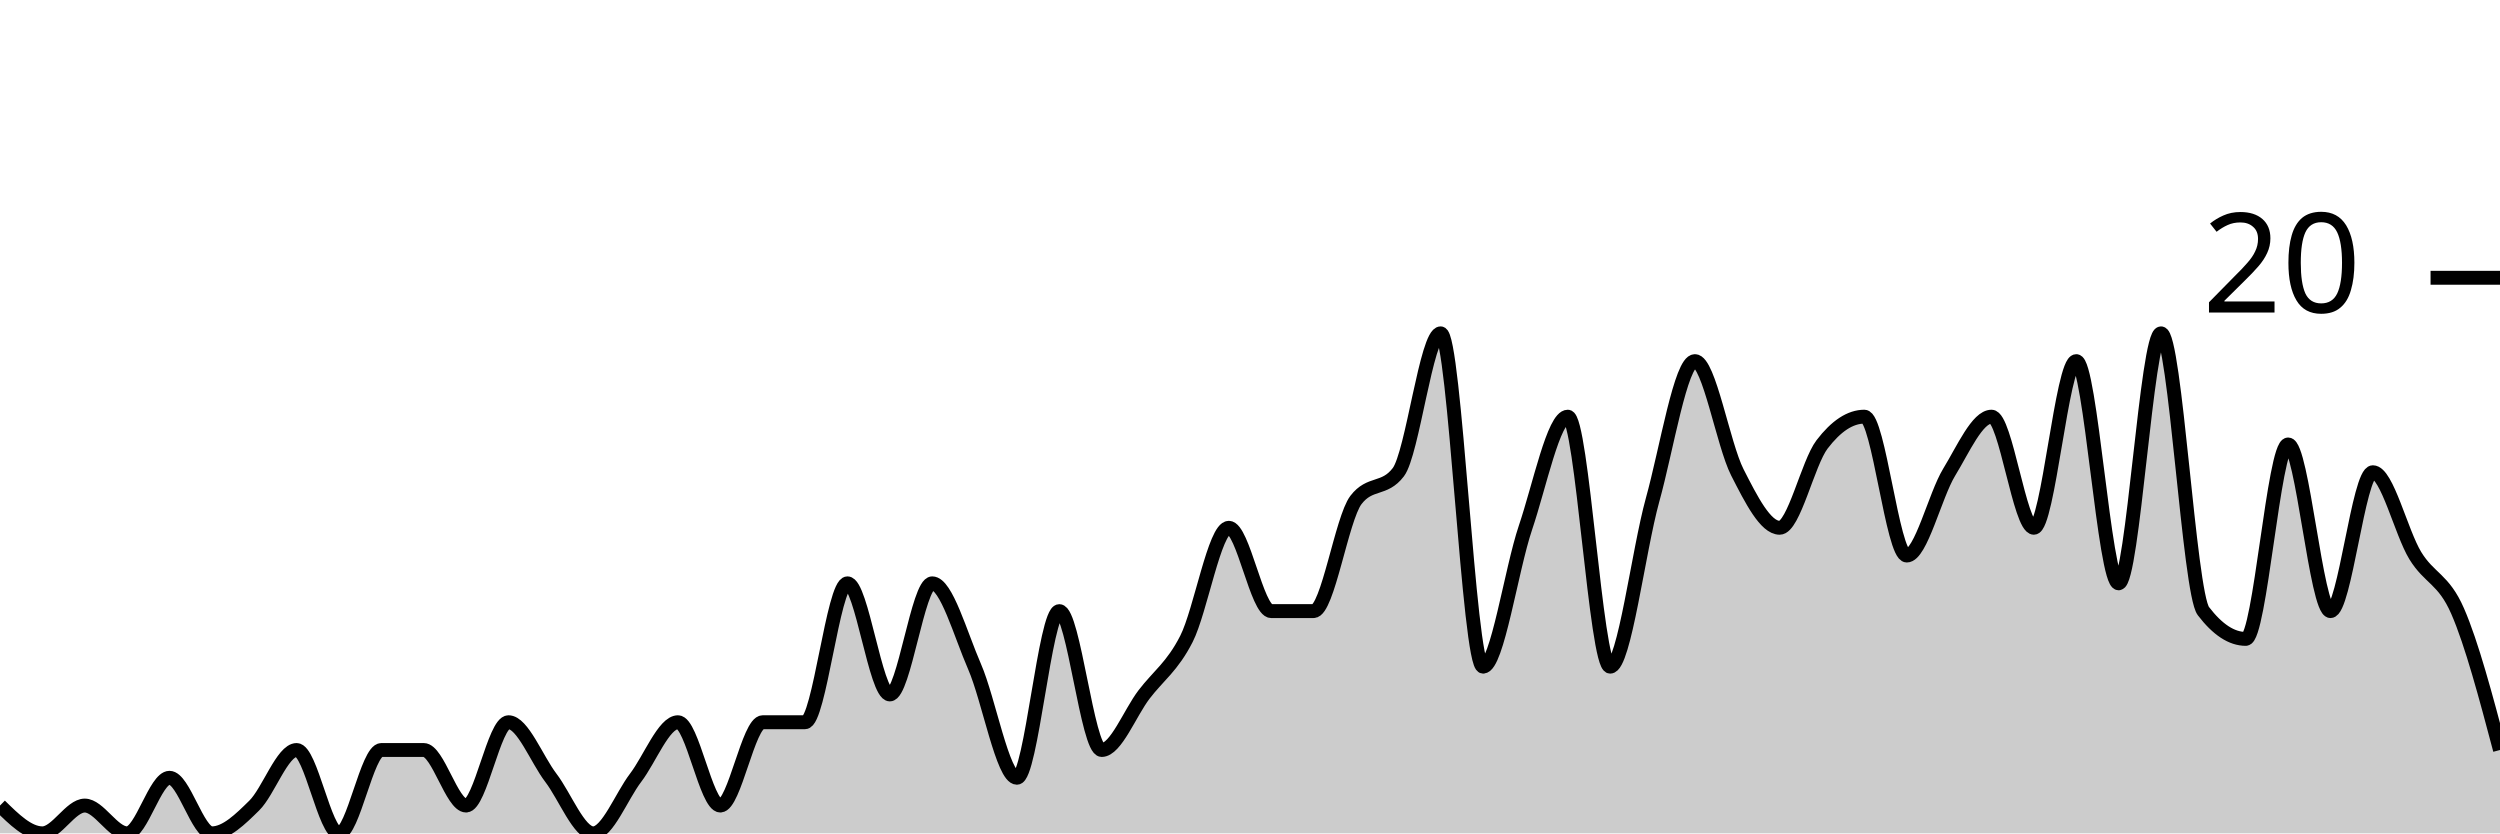
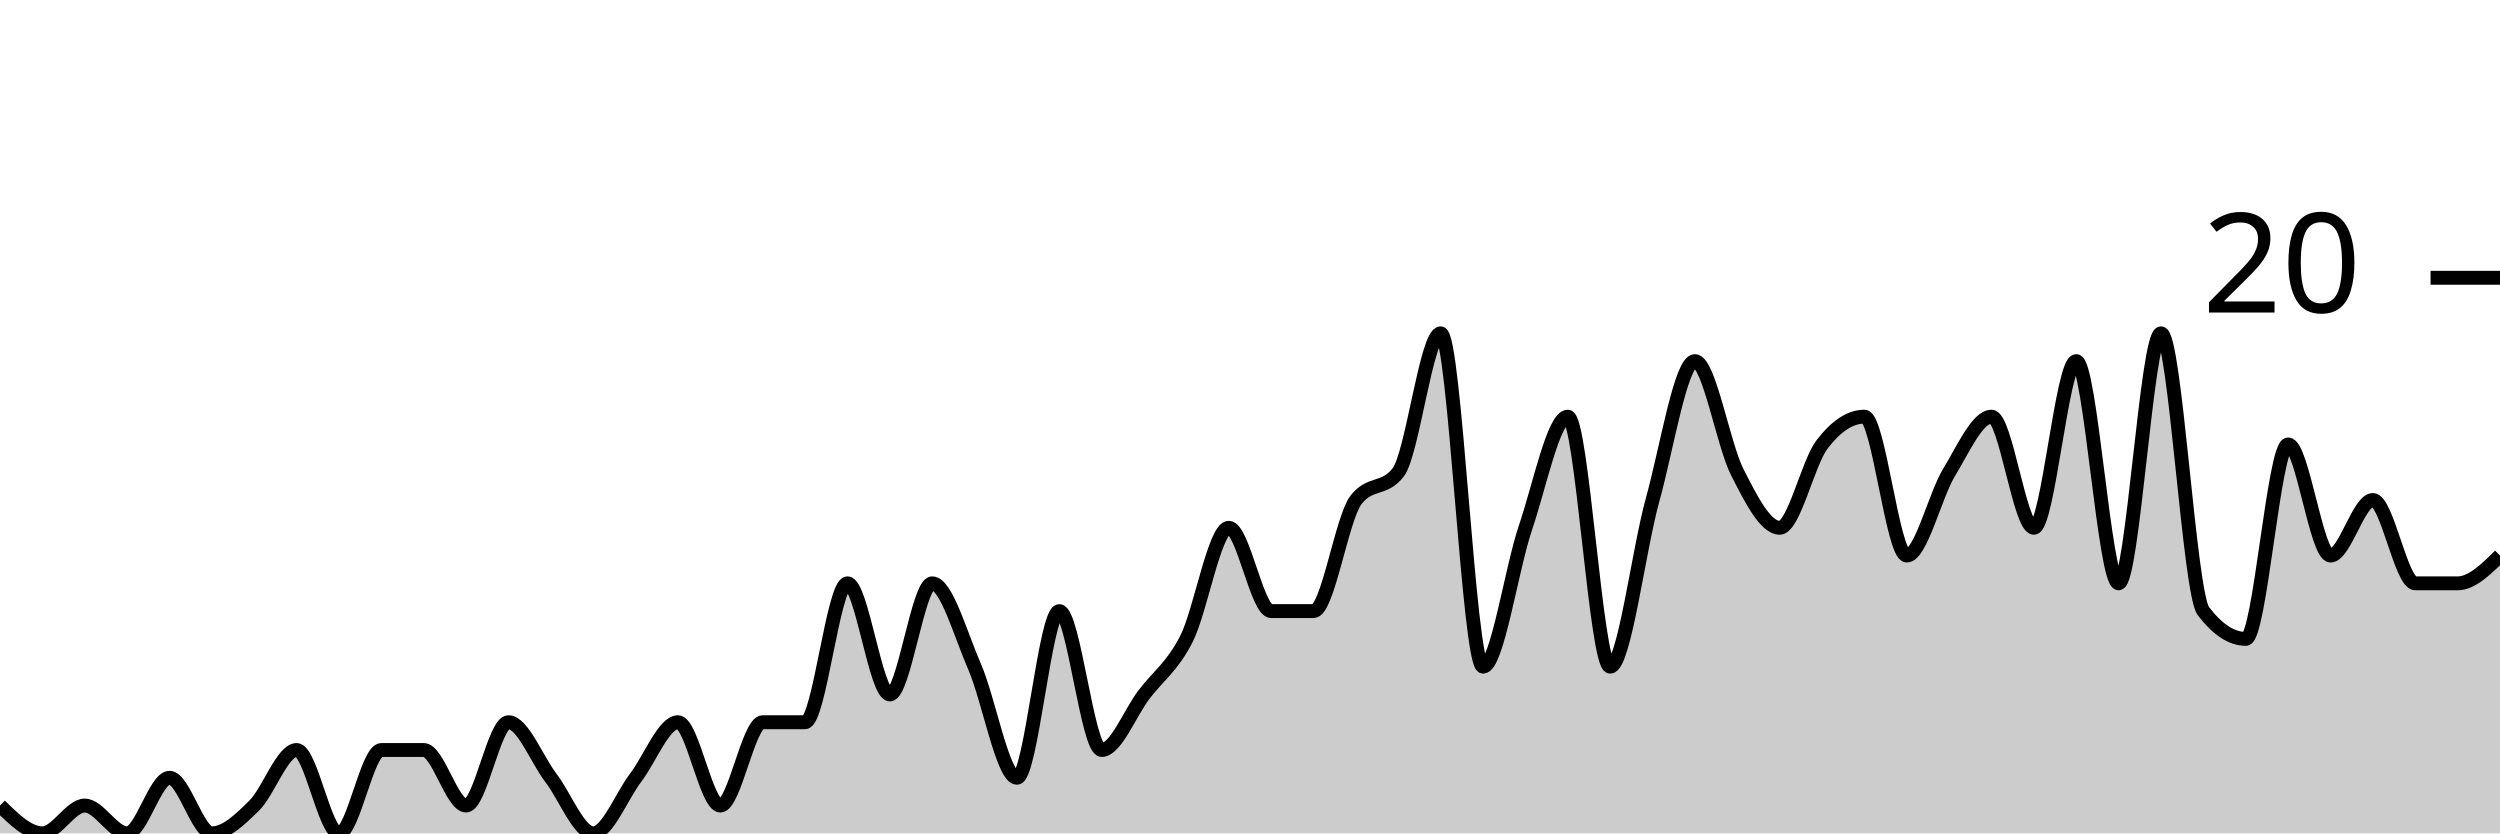
<svg xmlns="http://www.w3.org/2000/svg" viewBox="0 0 180 60">
  <g transform="translate(0,20)">
-     <path class="area" fill="rgba(0, 0, 0, 0.2)" d="M0,38C1.017,39,2.034,40,3.051,40C4.068,40,5.085,38,6.102,38C7.119,38,8.136,40,9.153,40C10.169,40,11.186,36,12.203,36C13.22,36,14.237,40,15.254,40C16.271,40,17.288,39,18.305,38C19.322,37,20.339,34,21.356,34C22.373,34,23.39,40,24.407,40C25.424,40,26.441,34,27.458,34C28.475,34,29.492,34,30.508,34C31.525,34,32.542,38,33.559,38C34.576,38,35.593,32,36.61,32C37.627,32,38.644,34.667,39.661,36C40.678,37.333,41.695,40,42.712,40C43.729,40,44.746,37.333,45.763,36C46.78,34.667,47.797,32,48.814,32C49.831,32,50.847,38,51.864,38C52.881,38,53.898,32,54.915,32C55.932,32,56.949,32,57.966,32C58.983,32,60,22,61.017,22C62.034,22,63.051,30,64.068,30C65.085,30,66.102,22,67.119,22C68.136,22,69.153,25.667,70.169,28C71.186,30.333,72.203,36,73.22,36C74.237,36,75.254,24,76.271,24C77.288,24,78.305,34,79.322,34C80.339,34,81.356,31.333,82.373,30C83.39,28.667,84.407,28,85.424,26C86.441,24,87.458,18,88.475,18C89.492,18,90.508,24,91.525,24C92.542,24,93.559,24,94.576,24C95.593,24,96.61,17.333,97.627,16C98.644,14.667,99.661,15.333,100.678,14C101.695,12.667,102.712,4,103.729,4C104.746,4,105.763,28,106.78,28C107.797,28,108.814,21,109.831,18C110.847,15,111.864,10,112.881,10C113.898,10,114.915,28,115.932,28C116.949,28,117.966,19.667,118.983,16C120,12.333,121.017,6,122.034,6C123.051,6,124.068,12,125.085,14C126.102,16,127.119,18,128.136,18C129.153,18,130.169,13.333,131.186,12C132.203,10.667,133.22,10,134.237,10C135.254,10,136.271,20,137.288,20C138.305,20,139.322,15.667,140.339,14C141.356,12.333,142.373,10,143.39,10C144.407,10,145.424,18,146.441,18C147.458,18,148.475,6,149.492,6C150.508,6,151.525,22,152.542,22C153.559,22,154.576,4,155.593,4C156.61,4,157.627,22.667,158.644,24C159.661,25.333,160.678,26,161.695,26C162.712,26,163.729,12,164.746,12C165.763,12,166.78,24,167.797,24C168.814,24,169.831,14,170.847,14C171.864,14,172.881,18.333,173.898,20C174.915,21.667,175.932,21.667,176.949,24C177.966,26.333,178.983,30.167,180,34L180,40C178.983,40,177.966,40,176.949,40C175.932,40,174.915,40,173.898,40C172.881,40,171.864,40,170.847,40C169.831,40,168.814,40,167.797,40C166.78,40,165.763,40,164.746,40C163.729,40,162.712,40,161.695,40C160.678,40,159.661,40,158.644,40C157.627,40,156.61,40,155.593,40C154.576,40,153.559,40,152.542,40C151.525,40,150.508,40,149.492,40C148.475,40,147.458,40,146.441,40C145.424,40,144.407,40,143.39,40C142.373,40,141.356,40,140.339,40C139.322,40,138.305,40,137.288,40C136.271,40,135.254,40,134.237,40C133.22,40,132.203,40,131.186,40C130.169,40,129.153,40,128.136,40C127.119,40,126.102,40,125.085,40C124.068,40,123.051,40,122.034,40C121.017,40,120,40,118.983,40C117.966,40,116.949,40,115.932,40C114.915,40,113.898,40,112.881,40C111.864,40,110.847,40,109.831,40C108.814,40,107.797,40,106.78,40C105.763,40,104.746,40,103.729,40C102.712,40,101.695,40,100.678,40C99.661,40,98.644,40,97.627,40C96.61,40,95.593,40,94.576,40C93.559,40,92.542,40,91.525,40C90.508,40,89.492,40,88.475,40C87.458,40,86.441,40,85.424,40C84.407,40,83.39,40,82.373,40C81.356,40,80.339,40,79.322,40C78.305,40,77.288,40,76.271,40C75.254,40,74.237,40,73.22,40C72.203,40,71.186,40,70.169,40C69.153,40,68.136,40,67.119,40C66.102,40,65.085,40,64.068,40C63.051,40,62.034,40,61.017,40C60,40,58.983,40,57.966,40C56.949,40,55.932,40,54.915,40C53.898,40,52.881,40,51.864,40C50.847,40,49.831,40,48.814,40C47.797,40,46.78,40,45.763,40C44.746,40,43.729,40,42.712,40C41.695,40,40.678,40,39.661,40C38.644,40,37.627,40,36.61,40C35.593,40,34.576,40,33.559,40C32.542,40,31.525,40,30.508,40C29.492,40,28.475,40,27.458,40C26.441,40,25.424,40,24.407,40C23.39,40,22.373,40,21.356,40C20.339,40,19.322,40,18.305,40C17.288,40,16.271,40,15.254,40C14.237,40,13.22,40,12.203,40C11.186,40,10.169,40,9.153,40C8.136,40,7.119,40,6.102,40C5.085,40,4.068,40,3.051,40C2.034,40,1.017,40,0,40Z" />
-     <path class="line" stroke="black" fill="none" d="M0,38C1.017,39,2.034,40,3.051,40C4.068,40,5.085,38,6.102,38C7.119,38,8.136,40,9.153,40C10.169,40,11.186,36,12.203,36C13.22,36,14.237,40,15.254,40C16.271,40,17.288,39,18.305,38C19.322,37,20.339,34,21.356,34C22.373,34,23.39,40,24.407,40C25.424,40,26.441,34,27.458,34C28.475,34,29.492,34,30.508,34C31.525,34,32.542,38,33.559,38C34.576,38,35.593,32,36.61,32C37.627,32,38.644,34.667,39.661,36C40.678,37.333,41.695,40,42.712,40C43.729,40,44.746,37.333,45.763,36C46.78,34.667,47.797,32,48.814,32C49.831,32,50.847,38,51.864,38C52.881,38,53.898,32,54.915,32C55.932,32,56.949,32,57.966,32C58.983,32,60,22,61.017,22C62.034,22,63.051,30,64.068,30C65.085,30,66.102,22,67.119,22C68.136,22,69.153,25.667,70.169,28C71.186,30.333,72.203,36,73.22,36C74.237,36,75.254,24,76.271,24C77.288,24,78.305,34,79.322,34C80.339,34,81.356,31.333,82.373,30C83.39,28.667,84.407,28,85.424,26C86.441,24,87.458,18,88.475,18C89.492,18,90.508,24,91.525,24C92.542,24,93.559,24,94.576,24C95.593,24,96.61,17.333,97.627,16C98.644,14.667,99.661,15.333,100.678,14C101.695,12.667,102.712,4,103.729,4C104.746,4,105.763,28,106.78,28C107.797,28,108.814,21,109.831,18C110.847,15,111.864,10,112.881,10C113.898,10,114.915,28,115.932,28C116.949,28,117.966,19.667,118.983,16C120,12.333,121.017,6,122.034,6C123.051,6,124.068,12,125.085,14C126.102,16,127.119,18,128.136,18C129.153,18,130.169,13.333,131.186,12C132.203,10.667,133.22,10,134.237,10C135.254,10,136.271,20,137.288,20C138.305,20,139.322,15.667,140.339,14C141.356,12.333,142.373,10,143.39,10C144.407,10,145.424,18,146.441,18C147.458,18,148.475,6,149.492,6C150.508,6,151.525,22,152.542,22C153.559,22,154.576,4,155.593,4C156.61,4,157.627,22.667,158.644,24C159.661,25.333,160.678,26,161.695,26C162.712,26,163.729,12,164.746,12C165.763,12,166.78,24,167.797,24C168.814,24,169.831,14,170.847,14C171.864,14,172.881,18.333,173.898,20C174.915,21.667,175.932,21.667,176.949,24C177.966,26.333,178.983,30.167,180,34" />
+     <path class="area" fill="rgba(0, 0, 0, 0.2)" d="M0,38C1.017,39,2.034,40,3.051,40C4.068,40,5.085,38,6.102,38C7.119,38,8.136,40,9.153,40C10.169,40,11.186,36,12.203,36C13.22,36,14.237,40,15.254,40C16.271,40,17.288,39,18.305,38C19.322,37,20.339,34,21.356,34C22.373,34,23.39,40,24.407,40C25.424,40,26.441,34,27.458,34C28.475,34,29.492,34,30.508,34C31.525,34,32.542,38,33.559,38C34.576,38,35.593,32,36.61,32C37.627,32,38.644,34.667,39.661,36C40.678,37.333,41.695,40,42.712,40C43.729,40,44.746,37.333,45.763,36C46.78,34.667,47.797,32,48.814,32C49.831,32,50.847,38,51.864,38C52.881,38,53.898,32,54.915,32C55.932,32,56.949,32,57.966,32C58.983,32,60,22,61.017,22C62.034,22,63.051,30,64.068,30C65.085,30,66.102,22,67.119,22C68.136,22,69.153,25.667,70.169,28C71.186,30.333,72.203,36,73.22,36C74.237,36,75.254,24,76.271,24C77.288,24,78.305,34,79.322,34C80.339,34,81.356,31.333,82.373,30C83.39,28.667,84.407,28,85.424,26C86.441,24,87.458,18,88.475,18C89.492,18,90.508,24,91.525,24C92.542,24,93.559,24,94.576,24C95.593,24,96.61,17.333,97.627,16C98.644,14.667,99.661,15.333,100.678,14C101.695,12.667,102.712,4,103.729,4C104.746,4,105.763,28,106.78,28C107.797,28,108.814,21,109.831,18C110.847,15,111.864,10,112.881,10C113.898,10,114.915,28,115.932,28C116.949,28,117.966,19.667,118.983,16C120,12.333,121.017,6,122.034,6C123.051,6,124.068,12,125.085,14C126.102,16,127.119,18,128.136,18C129.153,18,130.169,13.333,131.186,12C132.203,10.667,133.22,10,134.237,10C135.254,10,136.271,20,137.288,20C138.305,20,139.322,15.667,140.339,14C141.356,12.333,142.373,10,143.39,10C144.407,10,145.424,18,146.441,18C147.458,18,148.475,6,149.492,6C150.508,6,151.525,22,152.542,22C153.559,22,154.576,4,155.593,4C156.61,4,157.627,22.667,158.644,24C159.661,25.333,160.678,26,161.695,26C162.712,26,163.729,12,164.746,12C165.763,12,166.78,20,167.797,20C168.814,20,169.831,16,170.847,16C171.864,16,172.881,22,173.898,22C174.915,22,175.932,22,176.949,22C177.966,22,178.983,21,180,20L180,40C178.983,40,177.966,40,176.949,40C175.932,40,174.915,40,173.898,40C172.881,40,171.864,40,170.847,40C169.831,40,168.814,40,167.797,40C166.78,40,165.763,40,164.746,40C163.729,40,162.712,40,161.695,40C160.678,40,159.661,40,158.644,40C157.627,40,156.61,40,155.593,40C154.576,40,153.559,40,152.542,40C151.525,40,150.508,40,149.492,40C148.475,40,147.458,40,146.441,40C145.424,40,144.407,40,143.39,40C142.373,40,141.356,40,140.339,40C139.322,40,138.305,40,137.288,40C136.271,40,135.254,40,134.237,40C133.22,40,132.203,40,131.186,40C130.169,40,129.153,40,128.136,40C127.119,40,126.102,40,125.085,40C124.068,40,123.051,40,122.034,40C121.017,40,120,40,118.983,40C117.966,40,116.949,40,115.932,40C114.915,40,113.898,40,112.881,40C111.864,40,110.847,40,109.831,40C108.814,40,107.797,40,106.78,40C105.763,40,104.746,40,103.729,40C102.712,40,101.695,40,100.678,40C99.661,40,98.644,40,97.627,40C96.61,40,95.593,40,94.576,40C93.559,40,92.542,40,91.525,40C90.508,40,89.492,40,88.475,40C87.458,40,86.441,40,85.424,40C84.407,40,83.39,40,82.373,40C81.356,40,80.339,40,79.322,40C78.305,40,77.288,40,76.271,40C75.254,40,74.237,40,73.22,40C72.203,40,71.186,40,70.169,40C69.153,40,68.136,40,67.119,40C66.102,40,65.085,40,64.068,40C63.051,40,62.034,40,61.017,40C60,40,58.983,40,57.966,40C56.949,40,55.932,40,54.915,40C53.898,40,52.881,40,51.864,40C50.847,40,49.831,40,48.814,40C47.797,40,46.78,40,45.763,40C44.746,40,43.729,40,42.712,40C41.695,40,40.678,40,39.661,40C38.644,40,37.627,40,36.61,40C35.593,40,34.576,40,33.559,40C32.542,40,31.525,40,30.508,40C29.492,40,28.475,40,27.458,40C26.441,40,25.424,40,24.407,40C23.39,40,22.373,40,21.356,40C20.339,40,19.322,40,18.305,40C17.288,40,16.271,40,15.254,40C14.237,40,13.22,40,12.203,40C11.186,40,10.169,40,9.153,40C8.136,40,7.119,40,6.102,40C5.085,40,4.068,40,3.051,40C2.034,40,1.017,40,0,40Z" />
+     <path class="line" stroke="black" fill="none" d="M0,38C1.017,39,2.034,40,3.051,40C4.068,40,5.085,38,6.102,38C7.119,38,8.136,40,9.153,40C10.169,40,11.186,36,12.203,36C13.22,36,14.237,40,15.254,40C16.271,40,17.288,39,18.305,38C19.322,37,20.339,34,21.356,34C22.373,34,23.39,40,24.407,40C25.424,40,26.441,34,27.458,34C28.475,34,29.492,34,30.508,34C31.525,34,32.542,38,33.559,38C34.576,38,35.593,32,36.61,32C37.627,32,38.644,34.667,39.661,36C40.678,37.333,41.695,40,42.712,40C43.729,40,44.746,37.333,45.763,36C46.78,34.667,47.797,32,48.814,32C49.831,32,50.847,38,51.864,38C52.881,38,53.898,32,54.915,32C55.932,32,56.949,32,57.966,32C58.983,32,60,22,61.017,22C62.034,22,63.051,30,64.068,30C65.085,30,66.102,22,67.119,22C68.136,22,69.153,25.667,70.169,28C71.186,30.333,72.203,36,73.22,36C74.237,36,75.254,24,76.271,24C77.288,24,78.305,34,79.322,34C80.339,34,81.356,31.333,82.373,30C83.39,28.667,84.407,28,85.424,26C86.441,24,87.458,18,88.475,18C89.492,18,90.508,24,91.525,24C92.542,24,93.559,24,94.576,24C95.593,24,96.61,17.333,97.627,16C98.644,14.667,99.661,15.333,100.678,14C101.695,12.667,102.712,4,103.729,4C104.746,4,105.763,28,106.78,28C107.797,28,108.814,21,109.831,18C110.847,15,111.864,10,112.881,10C113.898,10,114.915,28,115.932,28C116.949,28,117.966,19.667,118.983,16C120,12.333,121.017,6,122.034,6C123.051,6,124.068,12,125.085,14C126.102,16,127.119,18,128.136,18C129.153,18,130.169,13.333,131.186,12C132.203,10.667,133.22,10,134.237,10C135.254,10,136.271,20,137.288,20C138.305,20,139.322,15.667,140.339,14C141.356,12.333,142.373,10,143.39,10C144.407,10,145.424,18,146.441,18C147.458,18,148.475,6,149.492,6C150.508,6,151.525,22,152.542,22C153.559,22,154.576,4,155.593,4C156.61,4,157.627,22.667,158.644,24C159.661,25.333,160.678,26,161.695,26C162.712,26,163.729,12,164.746,12C165.763,12,166.78,20,167.797,20C168.814,20,169.831,16,170.847,16C171.864,16,172.881,22,173.898,22C174.915,22,175.932,22,176.949,22C177.966,22,178.983,21,180,20" />
    <path class="axis-ceiling" stroke-width="1" stroke="black" fill="none" d="M175,0L180,0" />
    <text class="axis-ceiling-label" font-family="sans-serif" text-anchor="end" font-size="10px" x="170" y="2.5">20</text>
  </g>
</svg>
